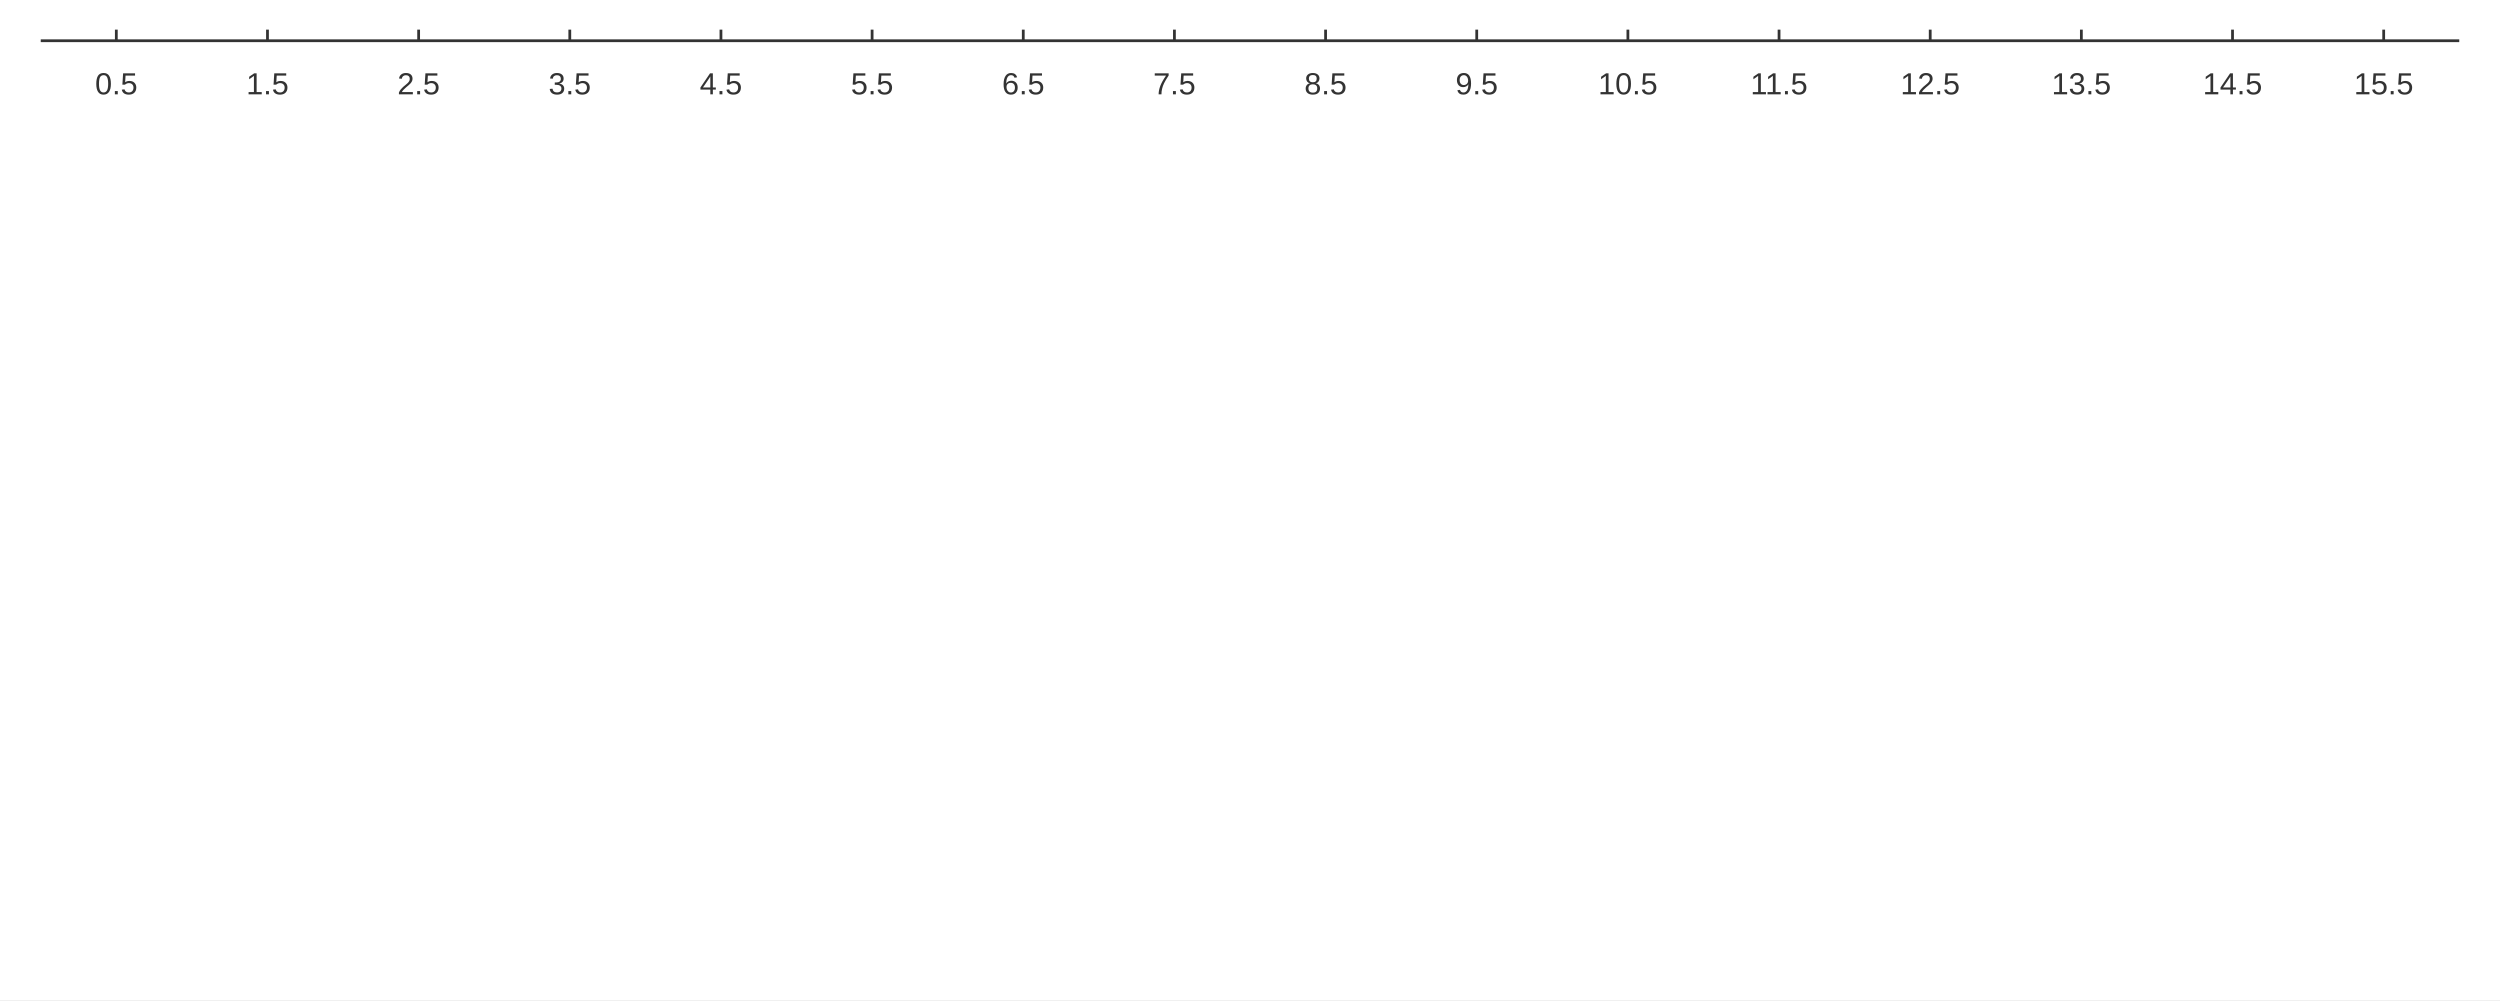
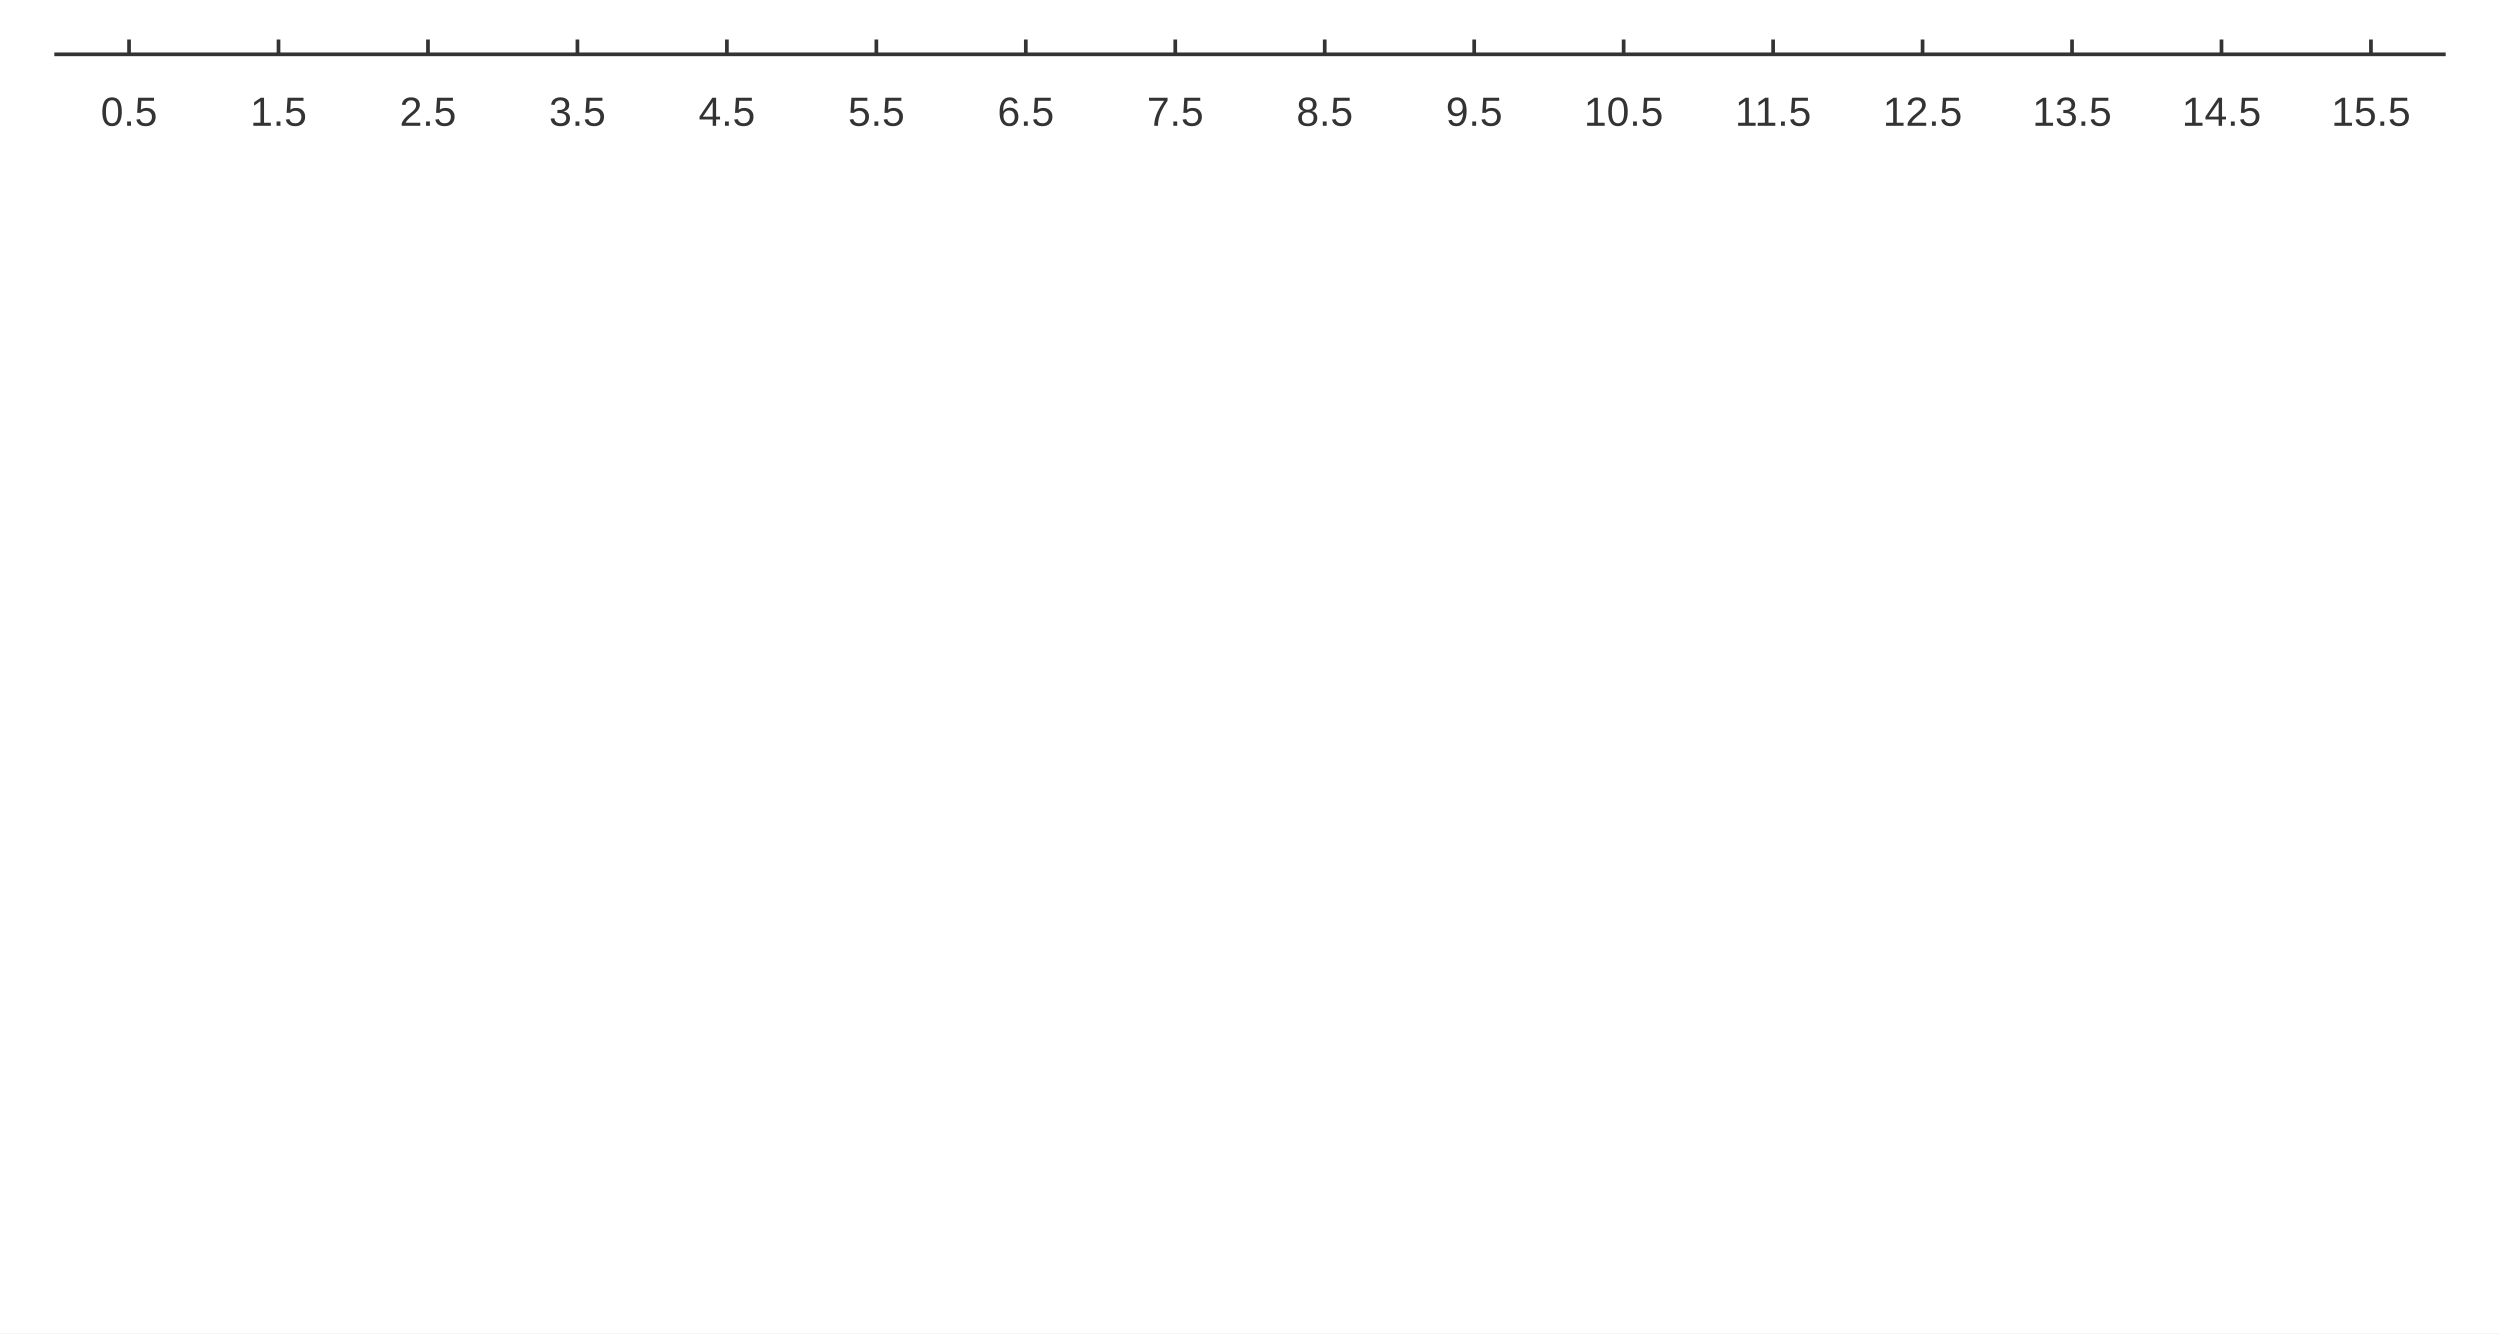
- <svg xmlns="http://www.w3.org/2000/svg" width="1200" height="480" viewBox="0 0 1200 480">
-   <rect width="1200" height="480" fill="#ffffff" />
-   <path stroke-width="1.333" stroke="#333333" fill="none" d="M19.556 19.556 L1180.44 19.556 " />
-   <path stroke-width="1.333" stroke="#333333" fill="none" d="M55.833 19.556 L55.833 14.222 " />
-   <path stroke-width="1.333" stroke="#333333" fill="none" d="M128.389 19.556 L128.389 14.222 " />
-   <path stroke-width="1.333" stroke="#333333" fill="none" d="M200.944 19.556 L200.944 14.222 " />
-   <path stroke-width="1.333" stroke="#333333" fill="none" d="M273.5 19.556 L273.5 14.222 " />
-   <path stroke-width="1.333" stroke="#333333" fill="none" d="M346.056 19.556 L346.056 14.222 " />
-   <path stroke-width="1.333" stroke="#333333" fill="none" d="M418.611 19.556 L418.611 14.222 " />
-   <path stroke-width="1.333" stroke="#333333" fill="none" d="M491.167 19.556 L491.167 14.222 " />
-   <path stroke-width="1.333" stroke="#333333" fill="none" d="M563.722 19.556 L563.722 14.222 " />
-   <path stroke-width="1.333" stroke="#333333" fill="none" d="M636.278 19.556 L636.278 14.222 " />
-   <path stroke-width="1.333" stroke="#333333" fill="none" d="M708.833 19.556 L708.833 14.222 " />
-   <path stroke-width="1.333" stroke="#333333" fill="none" d="M781.389 19.556 L781.389 14.222 " />
-   <path stroke-width="1.333" stroke="#333333" fill="none" d="M853.944 19.556 L853.944 14.222 " />
-   <path stroke-width="1.333" stroke="#333333" fill="none" d="M926.5 19.556 L926.5 14.222 " />
-   <path stroke-width="1.333" stroke="#333333" fill="none" d="M999.056 19.556 L999.056 14.222 " />
-   <path stroke-width="1.333" stroke="#333333" fill="none" d="M1071.61 19.556 L1071.61 14.222 " />
-   <path stroke-width="1.333" stroke="#333333" fill="none" d="M1144.17 19.556 L1144.17 14.222 " />
-   <text x="45.638" y="45.289" fill="#333333" font-size="14.667" font-family="Arial,Helvetica,'Helvetica Neue',sans-serif">0.5</text>
-   <text x="118.194" y="45.289" fill="#333333" font-size="14.667" font-family="Arial,Helvetica,'Helvetica Neue',sans-serif">1.5</text>
-   <text x="190.749" y="45.289" fill="#333333" font-size="14.667" font-family="Arial,Helvetica,'Helvetica Neue',sans-serif">2.5</text>
-   <text x="263.305" y="45.289" fill="#333333" font-size="14.667" font-family="Arial,Helvetica,'Helvetica Neue',sans-serif">3.5</text>
-   <text x="335.86" y="45.289" fill="#333333" font-size="14.667" font-family="Arial,Helvetica,'Helvetica Neue',sans-serif">4.5</text>
-   <text x="408.416" y="45.289" fill="#333333" font-size="14.667" font-family="Arial,Helvetica,'Helvetica Neue',sans-serif">5.5</text>
-   <text x="480.971" y="45.289" fill="#333333" font-size="14.667" font-family="Arial,Helvetica,'Helvetica Neue',sans-serif">6.5</text>
-   <text x="553.527" y="45.289" fill="#333333" font-size="14.667" font-family="Arial,Helvetica,'Helvetica Neue',sans-serif">7.5</text>
-   <text x="626.082" y="45.289" fill="#333333" font-size="14.667" font-family="Arial,Helvetica,'Helvetica Neue',sans-serif">8.5</text>
-   <text x="698.638" y="45.289" fill="#333333" font-size="14.667" font-family="Arial,Helvetica,'Helvetica Neue',sans-serif">9.5</text>
-   <text x="767.115" y="45.289" fill="#333333" font-size="14.667" font-family="Arial,Helvetica,'Helvetica Neue',sans-serif">10.5</text>
-   <text x="840.218" y="45.289" fill="#333333" font-size="14.667" font-family="Arial,Helvetica,'Helvetica Neue',sans-serif">11.5</text>
-   <text x="912.227" y="45.289" fill="#333333" font-size="14.667" font-family="Arial,Helvetica,'Helvetica Neue',sans-serif">12.5</text>
-   <text x="984.782" y="45.289" fill="#333333" font-size="14.667" font-family="Arial,Helvetica,'Helvetica Neue',sans-serif">13.5</text>
-   <text x="1057.338" y="45.289" fill="#333333" font-size="14.667" font-family="Arial,Helvetica,'Helvetica Neue',sans-serif">14.5</text>
-   <text x="1129.893" y="45.289" fill="#333333" font-size="14.667" font-family="Arial,Helvetica,'Helvetica Neue',sans-serif">15.5</text>
+ <svg xmlns="http://www.w3.org/2000/svg" width="900" height="480" viewBox="0 0 900 480">
+   <rect width="900" height="480" fill="#ffffff" />
+   <path stroke-width="1.333" stroke="#333333" fill="none" d="M19.556 19.556 L880.444 19.556 " />
+   <path stroke-width="1.333" stroke="#333333" fill="none" d="M46.458 19.556 L46.458 14.222 " />
+   <path stroke-width="1.333" stroke="#333333" fill="none" d="M100.264 19.556 L100.264 14.222 " />
+   <path stroke-width="1.333" stroke="#333333" fill="none" d="M154.069 19.556 L154.069 14.222 " />
+   <path stroke-width="1.333" stroke="#333333" fill="none" d="M207.875 19.556 L207.875 14.222 " />
+   <path stroke-width="1.333" stroke="#333333" fill="none" d="M261.681 19.556 L261.681 14.222 " />
+   <path stroke-width="1.333" stroke="#333333" fill="none" d="M315.486 19.556 L315.486 14.222 " />
+   <path stroke-width="1.333" stroke="#333333" fill="none" d="M369.292 19.556 L369.292 14.222 " />
+   <path stroke-width="1.333" stroke="#333333" fill="none" d="M423.097 19.556 L423.097 14.222 " />
+   <path stroke-width="1.333" stroke="#333333" fill="none" d="M476.903 19.556 L476.903 14.222 " />
+   <path stroke-width="1.333" stroke="#333333" fill="none" d="M530.708 19.556 L530.708 14.222 " />
+   <path stroke-width="1.333" stroke="#333333" fill="none" d="M584.514 19.556 L584.514 14.222 " />
+   <path stroke-width="1.333" stroke="#333333" fill="none" d="M638.319 19.556 L638.319 14.222 " />
+   <path stroke-width="1.333" stroke="#333333" fill="none" d="M692.125 19.556 L692.125 14.222 " />
+   <path stroke-width="1.333" stroke="#333333" fill="none" d="M745.931 19.556 L745.931 14.222 " />
+   <path stroke-width="1.333" stroke="#333333" fill="none" d="M799.736 19.556 L799.736 14.222 " />
+   <path stroke-width="1.333" stroke="#333333" fill="none" d="M853.542 19.556 L853.542 14.222 " />
+   <text x="36.263" y="45.289" fill="#333333" font-size="14.667" font-family="Arial,Helvetica,'Helvetica Neue',sans-serif">0.5</text>
+   <text x="90.069" y="45.289" fill="#333333" font-size="14.667" font-family="Arial,Helvetica,'Helvetica Neue',sans-serif">1.5</text>
+   <text x="143.874" y="45.289" fill="#333333" font-size="14.667" font-family="Arial,Helvetica,'Helvetica Neue',sans-serif">2.5</text>
+   <text x="197.68" y="45.289" fill="#333333" font-size="14.667" font-family="Arial,Helvetica,'Helvetica Neue',sans-serif">3.5</text>
+   <text x="251.485" y="45.289" fill="#333333" font-size="14.667" font-family="Arial,Helvetica,'Helvetica Neue',sans-serif">4.5</text>
+   <text x="305.291" y="45.289" fill="#333333" font-size="14.667" font-family="Arial,Helvetica,'Helvetica Neue',sans-serif">5.5</text>
+   <text x="359.096" y="45.289" fill="#333333" font-size="14.667" font-family="Arial,Helvetica,'Helvetica Neue',sans-serif">6.5</text>
+   <text x="412.902" y="45.289" fill="#333333" font-size="14.667" font-family="Arial,Helvetica,'Helvetica Neue',sans-serif">7.5</text>
+   <text x="466.707" y="45.289" fill="#333333" font-size="14.667" font-family="Arial,Helvetica,'Helvetica Neue',sans-serif">8.5</text>
+   <text x="520.513" y="45.289" fill="#333333" font-size="14.667" font-family="Arial,Helvetica,'Helvetica Neue',sans-serif">9.5</text>
+   <text x="570.24" y="45.289" fill="#333333" font-size="14.667" font-family="Arial,Helvetica,'Helvetica Neue',sans-serif">10.5</text>
+   <text x="624.593" y="45.289" fill="#333333" font-size="14.667" font-family="Arial,Helvetica,'Helvetica Neue',sans-serif">11.5</text>
+   <text x="677.852" y="45.289" fill="#333333" font-size="14.667" font-family="Arial,Helvetica,'Helvetica Neue',sans-serif">12.5</text>
+   <text x="731.657" y="45.289" fill="#333333" font-size="14.667" font-family="Arial,Helvetica,'Helvetica Neue',sans-serif">13.5</text>
+   <text x="785.463" y="45.289" fill="#333333" font-size="14.667" font-family="Arial,Helvetica,'Helvetica Neue',sans-serif">14.5</text>
+   <text x="839.268" y="45.289" fill="#333333" font-size="14.667" font-family="Arial,Helvetica,'Helvetica Neue',sans-serif">15.5</text>
</svg>
